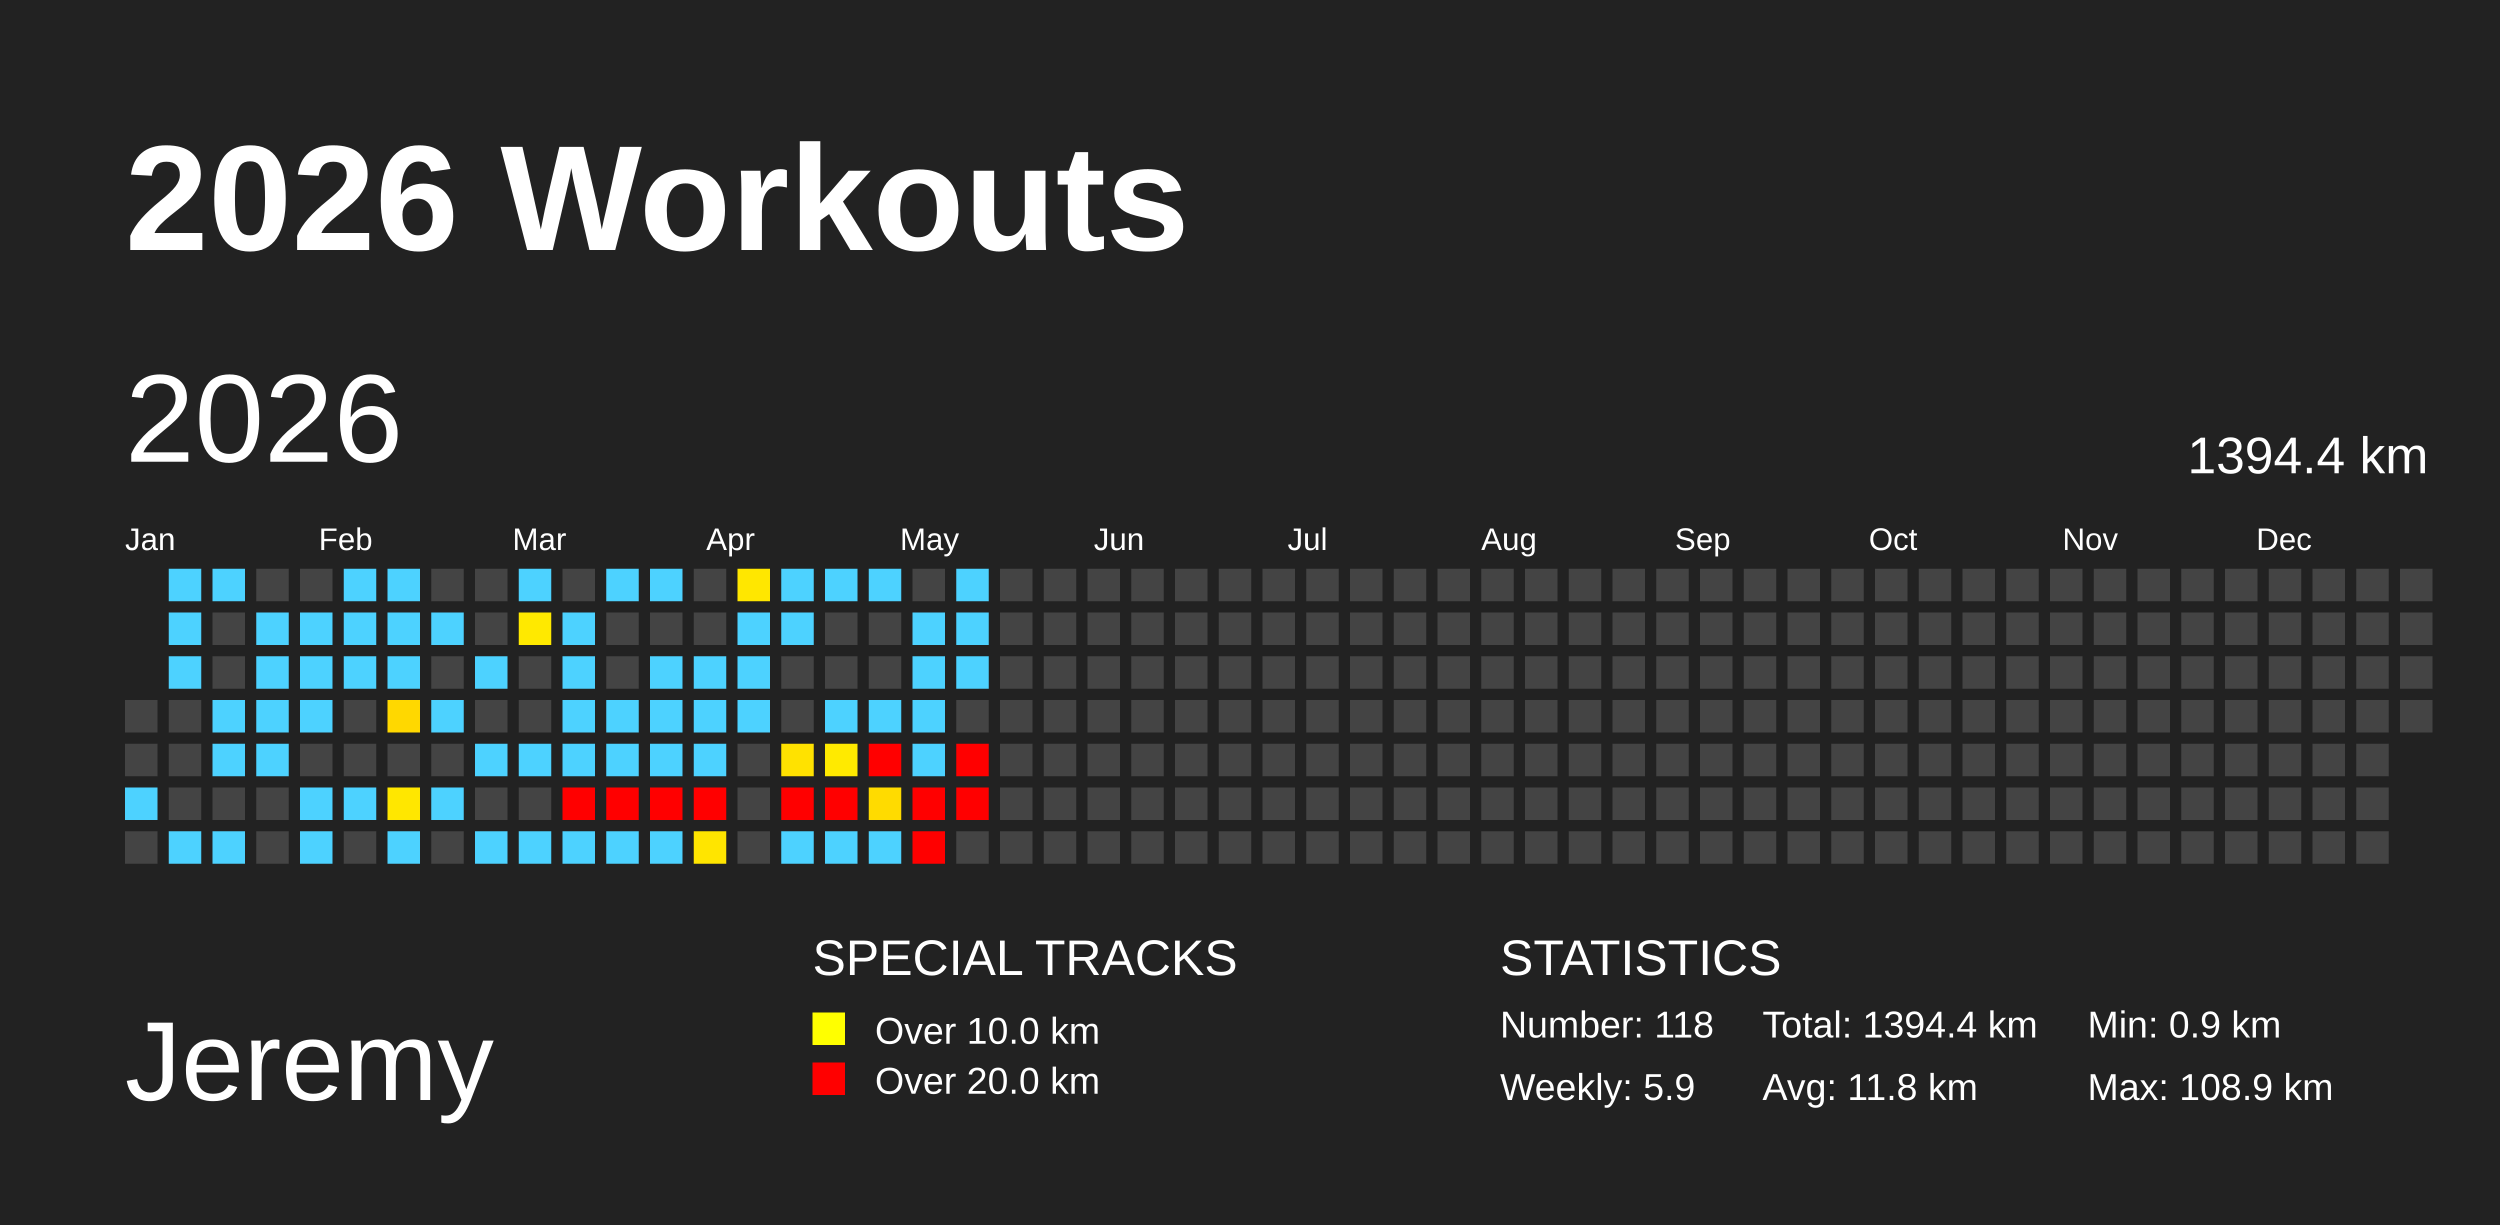
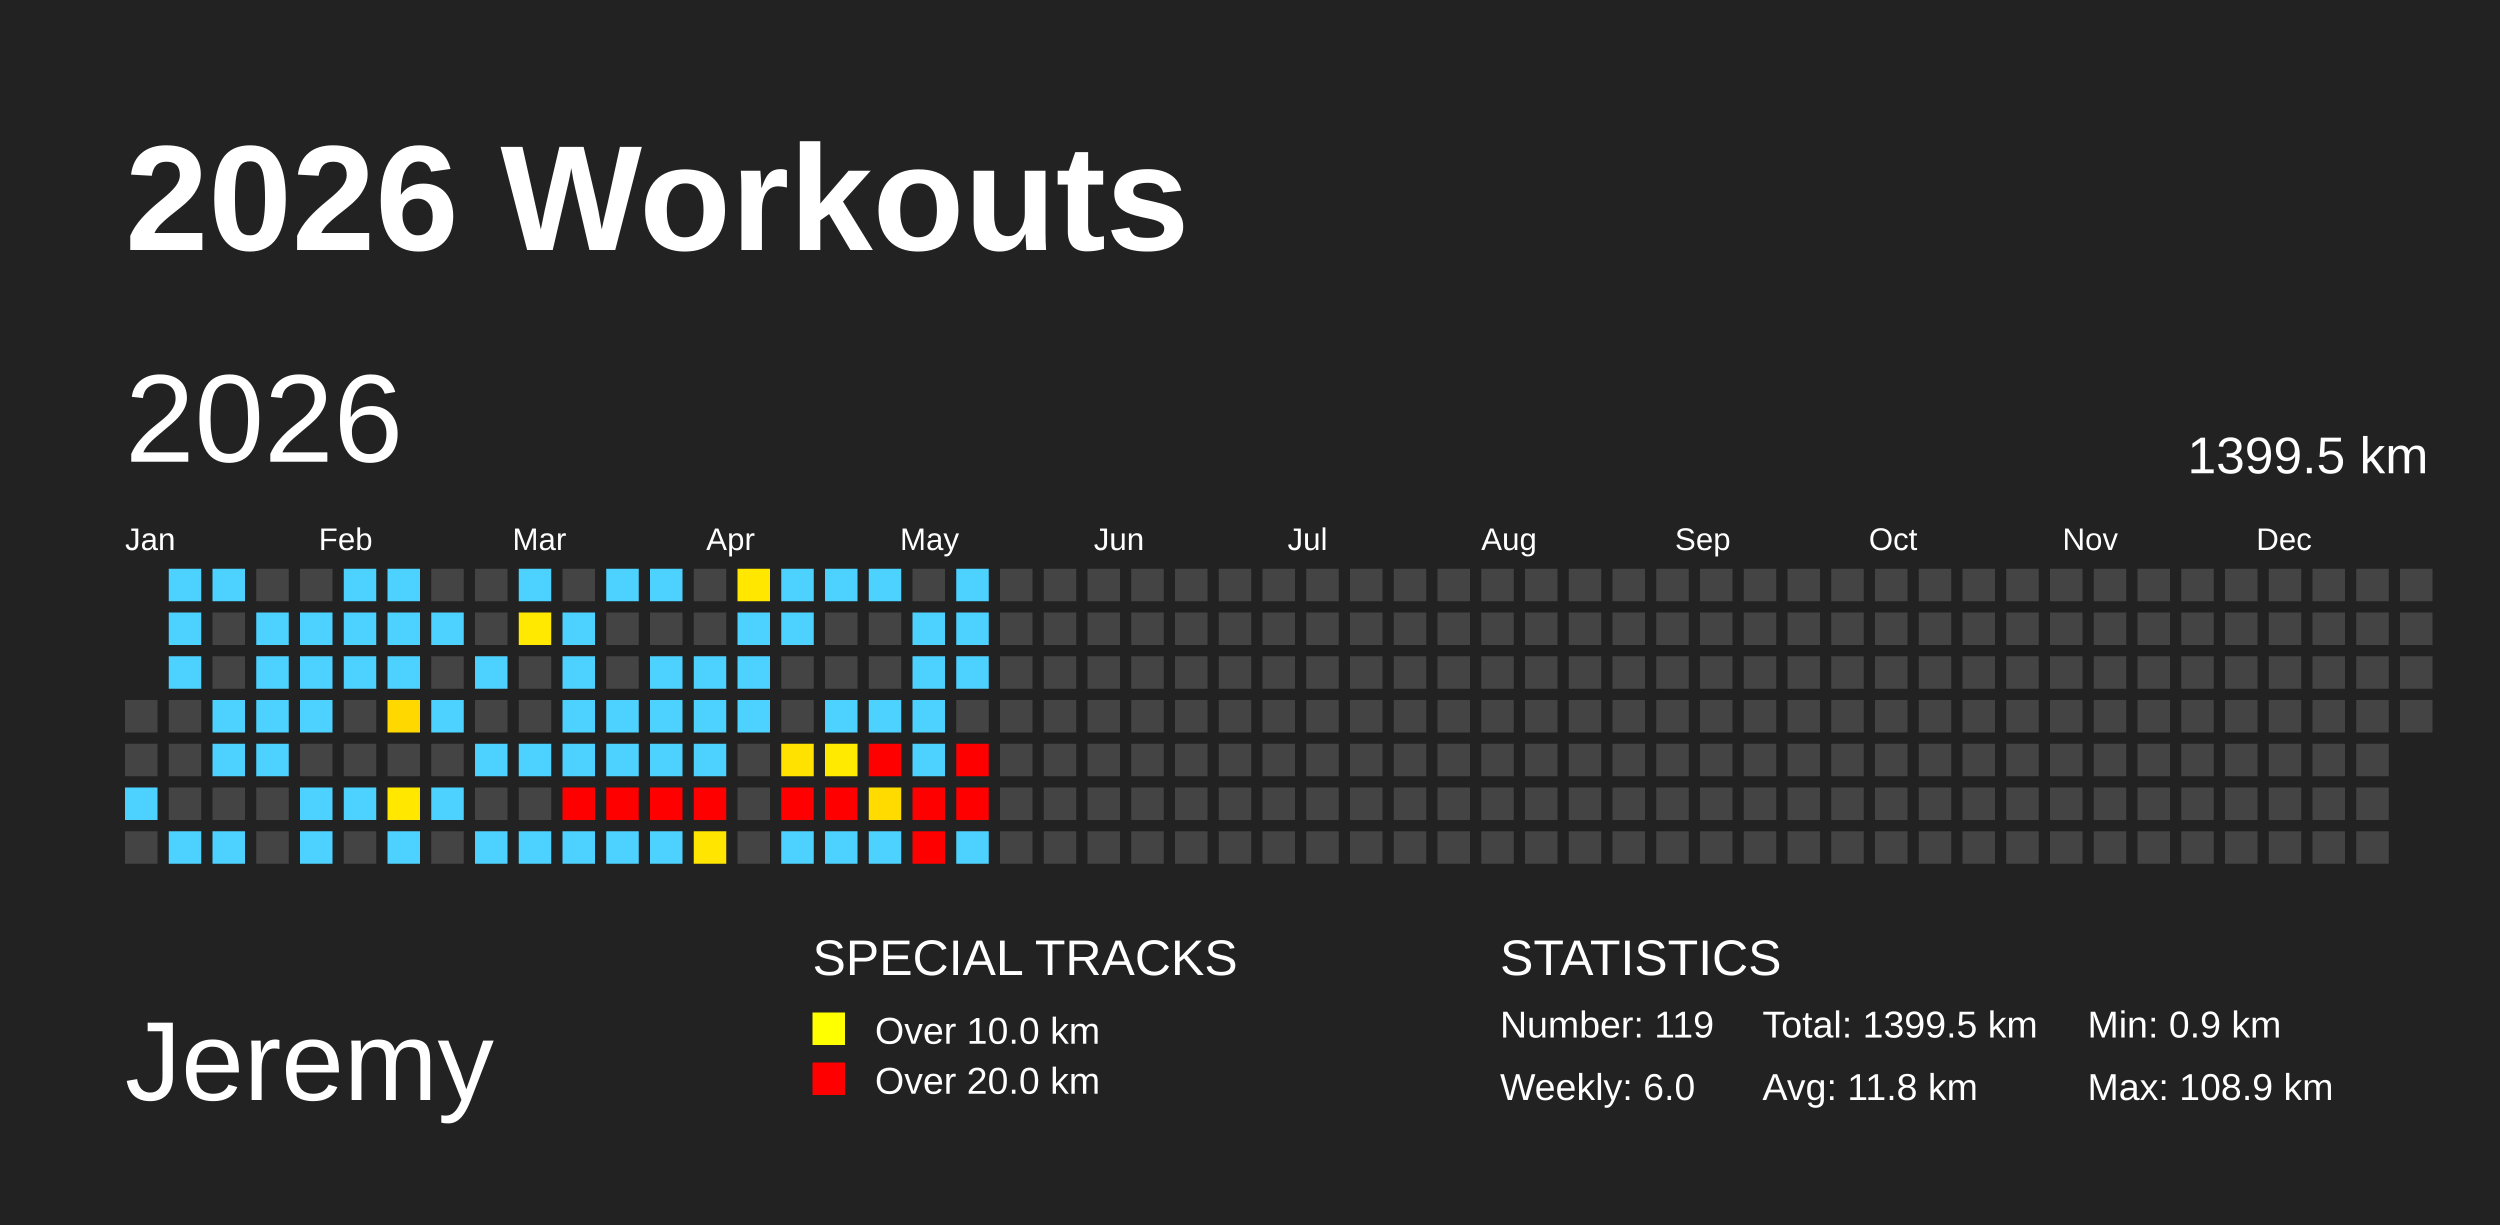
<svg xmlns="http://www.w3.org/2000/svg" baseProfile="full" height="98mm" version="1.1" viewBox="0,0,200,98" width="200mm">
  <defs />
  <rect fill="#222222" height="98" width="200" x="0" y="0" />
  <text fill="#FFFFFF" style="font-size:12px; font-family:Arial; font-weight:bold;" x="10" y="20">2026 Workouts</text>
  <text fill="#FFFFFF" style="font-size:9px; font-family:Arial" x="10" y="88">Jeremy</text>
  <text fill="#FFFFFF" style="font-size:4px; font-family:Arial" x="65" y="78">SPECIAL TRACKS</text>
  <rect fill="yellow" height="2.6" width="2.6" x="65" y="81" />
  <text fill="#FFFFFF" style="font-size:3px; font-family:Arial" x="70" y="83.5">Over 10.0 km</text>
  <rect fill="red" height="2.6" width="2.6" x="65" y="85" />
  <text fill="#FFFFFF" style="font-size:3px; font-family:Arial" x="70" y="87.5">Over 20.0 km</text>
  <text fill="#FFFFFF" style="font-size:4px; font-family:Arial" x="120" y="78">STATISTICS</text>
-   <text fill="#FFFFFF" style="font-size:3px; font-family:Arial" x="120" y="83">Number: 118</text>
-   <text fill="#FFFFFF" style="font-size:3px; font-family:Arial" x="120" y="88">Weekly: 5.9</text>
-   <text fill="#FFFFFF" style="font-size:3px; font-family:Arial" x="141" y="83">Total: 1394.4 km</text>
+   <text fill="#FFFFFF" style="font-size:3px; font-family:Arial" x="120" y="83">Number: 119</text>
+   <text fill="#FFFFFF" style="font-size:3px; font-family:Arial" x="120" y="88">Weekly: 6.0</text>
+   <text fill="#FFFFFF" style="font-size:3px; font-family:Arial" x="141" y="83">Total: 1399.5 km</text>
  <text fill="#FFFFFF" style="font-size:3px; font-family:Arial" x="141" y="88">Avg: 11.8 km</text>
  <text fill="#FFFFFF" style="font-size:3px; font-family:Arial" x="167" y="83">Min: 0.9 km</text>
  <text fill="#FFFFFF" style="font-size:3px; font-family:Arial" x="167" y="88">Max: 108.9 km</text>
  <text dominant-baseline="hanging" fill="#FFFFFF" style="font-size:10.0px; font-family:Arial;" x="10" y="30">2026</text>
-   <text dominant-baseline="hanging" fill="#FFFFFF" style="font-size:4.125px; font-family:Arial;" x="175" y="35">1394.4 km</text>
+   <text dominant-baseline="hanging" fill="#FFFFFF" style="font-size:4.125px; font-family:Arial;" x="175" y="35">1399.5 km</text>
  <text fill="#FFFFFF" style="font-size:2.5px; font-family:Arial" x="10.0" y="44">Jan</text>
  <text fill="#FFFFFF" style="font-size:2.5px; font-family:Arial" x="25.5" y="44">Feb</text>
  <text fill="#FFFFFF" style="font-size:2.5px; font-family:Arial" x="41.0" y="44">Mar</text>
  <text fill="#FFFFFF" style="font-size:2.5px; font-family:Arial" x="56.5" y="44">Apr</text>
  <text fill="#FFFFFF" style="font-size:2.5px; font-family:Arial" x="72.0" y="44">May</text>
  <text fill="#FFFFFF" style="font-size:2.5px; font-family:Arial" x="87.5" y="44">Jun</text>
  <text fill="#FFFFFF" style="font-size:2.5px; font-family:Arial" x="103.0" y="44">Jul</text>
  <text fill="#FFFFFF" style="font-size:2.5px; font-family:Arial" x="118.5" y="44">Aug</text>
  <text fill="#FFFFFF" style="font-size:2.5px; font-family:Arial" x="134.0" y="44">Sep</text>
  <text fill="#FFFFFF" style="font-size:2.5px; font-family:Arial" x="149.5" y="44">Oct</text>
  <text fill="#FFFFFF" style="font-size:2.5px; font-family:Arial" x="165.0" y="44">Nov</text>
  <text fill="#FFFFFF" style="font-size:2.5px; font-family:Arial" x="180.5" y="44">Dec</text>
  <rect fill="#444444" height="2.6" width="2.6" x="10.0" y="56.0" />
  <rect fill="#444444" height="2.6" width="2.6" x="10.0" y="59.5" />
  <rect fill="#4dd2ff" height="2.6" width="2.6" x="10.0" y="63.0" />
  <rect fill="#444444" height="2.6" width="2.6" x="10.0" y="66.5" />
  <rect fill="#4dd2ff" height="2.6" width="2.6" x="13.5" y="45.5" />
  <rect fill="#4dd2ff" height="2.6" width="2.6" x="13.5" y="49.0" />
  <rect fill="#4dd2ff" height="2.6" width="2.6" x="13.5" y="52.5" />
  <rect fill="#444444" height="2.6" width="2.6" x="13.5" y="56.0" />
  <rect fill="#444444" height="2.6" width="2.6" x="13.5" y="59.5" />
  <rect fill="#444444" height="2.6" width="2.6" x="13.5" y="63.0" />
  <rect fill="#4dd2ff" height="2.6" width="2.6" x="13.5" y="66.5" />
  <rect fill="#4dd2ff" height="2.6" width="2.6" x="17.0" y="45.5" />
  <rect fill="#444444" height="2.6" width="2.6" x="17.0" y="49.0" />
  <rect fill="#444444" height="2.6" width="2.6" x="17.0" y="52.5" />
  <rect fill="#4dd2ff" height="2.6" width="2.6" x="17.0" y="56.0" />
  <rect fill="#4dd2ff" height="2.6" width="2.6" x="17.0" y="59.5" />
  <rect fill="#444444" height="2.6" width="2.6" x="17.0" y="63.0" />
  <rect fill="#4dd2ff" height="2.6" width="2.6" x="17.0" y="66.5" />
  <rect fill="#444444" height="2.6" width="2.6" x="20.5" y="45.5" />
  <rect fill="#4dd2ff" height="2.6" width="2.6" x="20.5" y="49.0" />
  <rect fill="#4dd2ff" height="2.6" width="2.6" x="20.5" y="52.5" />
  <rect fill="#4dd2ff" height="2.6" width="2.6" x="20.5" y="56.0" />
  <rect fill="#4dd2ff" height="2.6" width="2.6" x="20.5" y="59.5" />
  <rect fill="#444444" height="2.6" width="2.6" x="20.5" y="63.0" />
  <rect fill="#444444" height="2.6" width="2.6" x="20.5" y="66.5" />
  <rect fill="#444444" height="2.6" width="2.6" x="24.0" y="45.5" />
  <rect fill="#4dd2ff" height="2.6" width="2.6" x="24.0" y="49.0" />
  <rect fill="#4dd2ff" height="2.6" width="2.6" x="24.0" y="52.5" />
  <rect fill="#4dd2ff" height="2.6" width="2.6" x="24.0" y="56.0" />
  <rect fill="#444444" height="2.6" width="2.6" x="24.0" y="59.5" />
  <rect fill="#4dd2ff" height="2.6" width="2.6" x="24.0" y="63.0" />
  <rect fill="#4dd2ff" height="2.6" width="2.6" x="24.0" y="66.5" />
  <rect fill="#4dd2ff" height="2.6" width="2.6" x="27.5" y="45.5" />
  <rect fill="#4dd2ff" height="2.6" width="2.6" x="27.5" y="49.0" />
  <rect fill="#4dd2ff" height="2.6" width="2.6" x="27.5" y="52.5" />
  <rect fill="#444444" height="2.6" width="2.6" x="27.5" y="56.0" />
  <rect fill="#444444" height="2.6" width="2.6" x="27.5" y="59.5" />
  <rect fill="#4dd2ff" height="2.6" width="2.6" x="27.5" y="63.0" />
  <rect fill="#444444" height="2.6" width="2.6" x="27.5" y="66.5" />
  <rect fill="#4dd2ff" height="2.6" width="2.6" x="31.0" y="45.5" />
  <rect fill="#4dd2ff" height="2.6" width="2.6" x="31.0" y="49.0" />
  <rect fill="#4dd2ff" height="2.6" width="2.6" x="31.0" y="52.5" />
  <rect fill="#ffd800" height="2.6" width="2.6" x="31.0" y="56.0" />
  <rect fill="#444444" height="2.6" width="2.6" x="31.0" y="59.5" />
  <rect fill="#ffe700" height="2.6" width="2.6" x="31.0" y="63.0" />
  <rect fill="#4dd2ff" height="2.6" width="2.6" x="31.0" y="66.5" />
  <rect fill="#444444" height="2.6" width="2.6" x="34.5" y="45.5" />
  <rect fill="#4dd2ff" height="2.6" width="2.6" x="34.5" y="49.0" />
  <rect fill="#444444" height="2.6" width="2.6" x="34.5" y="52.5" />
  <rect fill="#4dd2ff" height="2.6" width="2.6" x="34.5" y="56.0" />
  <rect fill="#444444" height="2.6" width="2.6" x="34.5" y="59.5" />
  <rect fill="#4dd2ff" height="2.6" width="2.6" x="34.5" y="63.0" />
  <rect fill="#444444" height="2.6" width="2.6" x="34.5" y="66.5" />
  <rect fill="#444444" height="2.6" width="2.6" x="38.0" y="45.5" />
  <rect fill="#444444" height="2.6" width="2.6" x="38.0" y="49.0" />
  <rect fill="#4dd2ff" height="2.6" width="2.6" x="38.0" y="52.5" />
  <rect fill="#444444" height="2.6" width="2.6" x="38.0" y="56.0" />
  <rect fill="#4dd2ff" height="2.6" width="2.6" x="38.0" y="59.5" />
  <rect fill="#444444" height="2.6" width="2.6" x="38.0" y="63.0" />
  <rect fill="#4dd2ff" height="2.6" width="2.6" x="38.0" y="66.5" />
  <rect fill="#4dd2ff" height="2.6" width="2.6" x="41.5" y="45.5" />
  <rect fill="#ffe900" height="2.6" width="2.6" x="41.5" y="49.0" />
  <rect fill="#444444" height="2.6" width="2.6" x="41.5" y="52.5" />
  <rect fill="#444444" height="2.6" width="2.6" x="41.5" y="56.0" />
  <rect fill="#4dd2ff" height="2.6" width="2.6" x="41.5" y="59.5" />
  <rect fill="#444444" height="2.6" width="2.6" x="41.5" y="63.0" />
  <rect fill="#4dd2ff" height="2.6" width="2.6" x="41.5" y="66.5" />
  <rect fill="#444444" height="2.6" width="2.6" x="45.0" y="45.5" />
  <rect fill="#4dd2ff" height="2.6" width="2.6" x="45.0" y="49.0" />
  <rect fill="#4dd2ff" height="2.6" width="2.6" x="45.0" y="52.5" />
  <rect fill="#4dd2ff" height="2.6" width="2.6" x="45.0" y="56.0" />
  <rect fill="#4dd2ff" height="2.6" width="2.6" x="45.0" y="59.5" />
  <rect fill="red" height="2.6" width="2.6" x="45.0" y="63.0" />
  <rect fill="#4dd2ff" height="2.6" width="2.6" x="45.0" y="66.5" />
  <rect fill="#4dd2ff" height="2.6" width="2.6" x="48.5" y="45.5" />
  <rect fill="#444444" height="2.6" width="2.6" x="48.5" y="49.0" />
  <rect fill="#444444" height="2.6" width="2.6" x="48.5" y="52.5" />
  <rect fill="#4dd2ff" height="2.6" width="2.6" x="48.5" y="56.0" />
  <rect fill="#4dd2ff" height="2.6" width="2.6" x="48.5" y="59.5" />
  <rect fill="red" height="2.6" width="2.6" x="48.5" y="63.0" />
  <rect fill="#4dd2ff" height="2.6" width="2.6" x="48.5" y="66.5" />
  <rect fill="#4dd2ff" height="2.6" width="2.6" x="52.0" y="45.5" />
  <rect fill="#444444" height="2.6" width="2.6" x="52.0" y="49.0" />
  <rect fill="#4dd2ff" height="2.6" width="2.6" x="52.0" y="52.5" />
  <rect fill="#4dd2ff" height="2.6" width="2.6" x="52.0" y="56.0" />
  <rect fill="#4dd2ff" height="2.6" width="2.6" x="52.0" y="59.5" />
  <rect fill="red" height="2.6" width="2.6" x="52.0" y="63.0" />
  <rect fill="#4dd2ff" height="2.6" width="2.6" x="52.0" y="66.5" />
  <rect fill="#444444" height="2.6" width="2.6" x="55.5" y="45.5" />
  <rect fill="#444444" height="2.6" width="2.6" x="55.5" y="49.0" />
  <rect fill="#4dd2ff" height="2.6" width="2.6" x="55.5" y="52.5" />
  <rect fill="#4dd2ff" height="2.6" width="2.6" x="55.5" y="56.0" />
  <rect fill="#4dd2ff" height="2.6" width="2.6" x="55.5" y="59.5" />
  <rect fill="red" height="2.6" width="2.6" x="55.5" y="63.0" />
  <rect fill="#ffe500" height="2.6" width="2.6" x="55.5" y="66.5" />
  <rect fill="#ffe700" height="2.6" width="2.6" x="59.0" y="45.5" />
  <rect fill="#4dd2ff" height="2.6" width="2.6" x="59.0" y="49.0" />
  <rect fill="#4dd2ff" height="2.6" width="2.6" x="59.0" y="52.5" />
  <rect fill="#4dd2ff" height="2.6" width="2.6" x="59.0" y="56.0" />
  <rect fill="#444444" height="2.6" width="2.6" x="59.0" y="59.5" />
  <rect fill="#444444" height="2.6" width="2.6" x="59.0" y="63.0" />
  <rect fill="#444444" height="2.6" width="2.6" x="59.0" y="66.5" />
  <rect fill="#4dd2ff" height="2.6" width="2.6" x="62.5" y="45.5" />
  <rect fill="#4dd2ff" height="2.6" width="2.6" x="62.5" y="49.0" />
  <rect fill="#444444" height="2.6" width="2.6" x="62.5" y="52.5" />
  <rect fill="#444444" height="2.6" width="2.6" x="62.5" y="56.0" />
  <rect fill="#ffe200" height="2.6" width="2.6" x="62.5" y="59.5" />
  <rect fill="red" height="2.6" width="2.6" x="62.5" y="63.0" />
  <rect fill="#4dd2ff" height="2.6" width="2.6" x="62.5" y="66.5" />
  <rect fill="#4dd2ff" height="2.6" width="2.6" x="66.0" y="45.5" />
  <rect fill="#444444" height="2.6" width="2.6" x="66.0" y="49.0" />
  <rect fill="#444444" height="2.6" width="2.6" x="66.0" y="52.5" />
  <rect fill="#4dd2ff" height="2.6" width="2.6" x="66.0" y="56.0" />
  <rect fill="#ffea00" height="2.6" width="2.6" x="66.0" y="59.5" />
  <rect fill="red" height="2.6" width="2.6" x="66.0" y="63.0" />
  <rect fill="#4dd2ff" height="2.6" width="2.6" x="66.0" y="66.5" />
  <rect fill="#4dd2ff" height="2.6" width="2.6" x="69.5" y="45.5" />
  <rect fill="#444444" height="2.6" width="2.6" x="69.5" y="49.0" />
  <rect fill="#444444" height="2.6" width="2.6" x="69.5" y="52.5" />
  <rect fill="#4dd2ff" height="2.6" width="2.6" x="69.5" y="56.0" />
  <rect fill="red" height="2.6" width="2.6" x="69.5" y="59.5" />
  <rect fill="#ffdb00" height="2.6" width="2.6" x="69.5" y="63.0" />
  <rect fill="#4dd2ff" height="2.6" width="2.6" x="69.5" y="66.5" />
  <rect fill="#444444" height="2.6" width="2.6" x="73.0" y="45.5" />
  <rect fill="#4dd2ff" height="2.6" width="2.6" x="73.0" y="49.0" />
  <rect fill="#4dd2ff" height="2.6" width="2.6" x="73.0" y="52.5" />
  <rect fill="#4dd2ff" height="2.6" width="2.6" x="73.0" y="56.0" />
  <rect fill="#4dd2ff" height="2.6" width="2.6" x="73.0" y="59.5" />
  <rect fill="red" height="2.6" width="2.6" x="73.0" y="63.0" />
  <rect fill="red" height="2.6" width="2.6" x="73.0" y="66.5" />
  <rect fill="#4dd2ff" height="2.6" width="2.6" x="76.5" y="45.5" />
  <rect fill="#4dd2ff" height="2.6" width="2.6" x="76.5" y="49.0" />
  <rect fill="#4dd2ff" height="2.6" width="2.6" x="76.5" y="52.5" />
  <rect fill="#444444" height="2.6" width="2.6" x="76.5" y="56.0" />
  <rect fill="red" height="2.6" width="2.6" x="76.5" y="59.5" />
  <rect fill="red" height="2.6" width="2.6" x="76.5" y="63.0" />
-   <rect fill="#444444" height="2.6" width="2.6" x="76.5" y="66.5" />
+   <rect fill="#4dd2ff" height="2.6" width="2.6" x="76.5" y="66.5" />
  <rect fill="#444444" height="2.6" width="2.6" x="80.0" y="45.5" />
  <rect fill="#444444" height="2.6" width="2.6" x="80.0" y="49.0" />
  <rect fill="#444444" height="2.6" width="2.6" x="80.0" y="52.5" />
  <rect fill="#444444" height="2.6" width="2.6" x="80.0" y="56.0" />
  <rect fill="#444444" height="2.6" width="2.6" x="80.0" y="59.5" />
  <rect fill="#444444" height="2.6" width="2.6" x="80.0" y="63.0" />
  <rect fill="#444444" height="2.6" width="2.6" x="80.0" y="66.5" />
  <rect fill="#444444" height="2.6" width="2.6" x="83.5" y="45.5" />
  <rect fill="#444444" height="2.6" width="2.6" x="83.5" y="49.0" />
  <rect fill="#444444" height="2.6" width="2.6" x="83.5" y="52.5" />
  <rect fill="#444444" height="2.6" width="2.6" x="83.5" y="56.0" />
  <rect fill="#444444" height="2.6" width="2.6" x="83.5" y="59.5" />
  <rect fill="#444444" height="2.6" width="2.6" x="83.5" y="63.0" />
  <rect fill="#444444" height="2.6" width="2.6" x="83.5" y="66.5" />
  <rect fill="#444444" height="2.6" width="2.6" x="87.0" y="45.5" />
  <rect fill="#444444" height="2.6" width="2.6" x="87.0" y="49.0" />
  <rect fill="#444444" height="2.6" width="2.6" x="87.0" y="52.5" />
  <rect fill="#444444" height="2.6" width="2.6" x="87.0" y="56.0" />
  <rect fill="#444444" height="2.6" width="2.6" x="87.0" y="59.5" />
  <rect fill="#444444" height="2.6" width="2.6" x="87.0" y="63.0" />
  <rect fill="#444444" height="2.6" width="2.6" x="87.0" y="66.5" />
  <rect fill="#444444" height="2.6" width="2.6" x="90.5" y="45.5" />
  <rect fill="#444444" height="2.6" width="2.6" x="90.5" y="49.0" />
  <rect fill="#444444" height="2.6" width="2.6" x="90.5" y="52.5" />
  <rect fill="#444444" height="2.6" width="2.6" x="90.5" y="56.0" />
  <rect fill="#444444" height="2.6" width="2.6" x="90.5" y="59.5" />
  <rect fill="#444444" height="2.6" width="2.6" x="90.5" y="63.0" />
  <rect fill="#444444" height="2.6" width="2.6" x="90.5" y="66.5" />
  <rect fill="#444444" height="2.6" width="2.6" x="94.0" y="45.5" />
  <rect fill="#444444" height="2.6" width="2.6" x="94.0" y="49.0" />
  <rect fill="#444444" height="2.6" width="2.6" x="94.0" y="52.5" />
  <rect fill="#444444" height="2.6" width="2.6" x="94.0" y="56.0" />
  <rect fill="#444444" height="2.6" width="2.6" x="94.0" y="59.5" />
  <rect fill="#444444" height="2.6" width="2.6" x="94.0" y="63.0" />
  <rect fill="#444444" height="2.6" width="2.6" x="94.0" y="66.5" />
  <rect fill="#444444" height="2.6" width="2.6" x="97.5" y="45.5" />
  <rect fill="#444444" height="2.6" width="2.6" x="97.5" y="49.0" />
  <rect fill="#444444" height="2.6" width="2.6" x="97.5" y="52.5" />
  <rect fill="#444444" height="2.6" width="2.6" x="97.5" y="56.0" />
  <rect fill="#444444" height="2.6" width="2.6" x="97.5" y="59.5" />
  <rect fill="#444444" height="2.6" width="2.6" x="97.5" y="63.0" />
  <rect fill="#444444" height="2.6" width="2.6" x="97.5" y="66.5" />
  <rect fill="#444444" height="2.6" width="2.6" x="101.0" y="45.5" />
  <rect fill="#444444" height="2.6" width="2.6" x="101.0" y="49.0" />
  <rect fill="#444444" height="2.6" width="2.6" x="101.0" y="52.5" />
  <rect fill="#444444" height="2.6" width="2.6" x="101.0" y="56.0" />
  <rect fill="#444444" height="2.6" width="2.6" x="101.0" y="59.5" />
  <rect fill="#444444" height="2.6" width="2.6" x="101.0" y="63.0" />
  <rect fill="#444444" height="2.6" width="2.6" x="101.0" y="66.5" />
  <rect fill="#444444" height="2.6" width="2.6" x="104.5" y="45.5" />
  <rect fill="#444444" height="2.6" width="2.6" x="104.5" y="49.0" />
  <rect fill="#444444" height="2.6" width="2.6" x="104.5" y="52.5" />
  <rect fill="#444444" height="2.6" width="2.6" x="104.5" y="56.0" />
  <rect fill="#444444" height="2.6" width="2.6" x="104.5" y="59.5" />
  <rect fill="#444444" height="2.6" width="2.6" x="104.5" y="63.0" />
  <rect fill="#444444" height="2.6" width="2.6" x="104.5" y="66.5" />
  <rect fill="#444444" height="2.6" width="2.6" x="108.0" y="45.5" />
  <rect fill="#444444" height="2.6" width="2.6" x="108.0" y="49.0" />
  <rect fill="#444444" height="2.6" width="2.6" x="108.0" y="52.5" />
  <rect fill="#444444" height="2.6" width="2.6" x="108.0" y="56.0" />
  <rect fill="#444444" height="2.6" width="2.6" x="108.0" y="59.5" />
  <rect fill="#444444" height="2.6" width="2.6" x="108.0" y="63.0" />
  <rect fill="#444444" height="2.6" width="2.6" x="108.0" y="66.5" />
  <rect fill="#444444" height="2.6" width="2.6" x="111.5" y="45.5" />
  <rect fill="#444444" height="2.6" width="2.6" x="111.5" y="49.0" />
  <rect fill="#444444" height="2.6" width="2.6" x="111.5" y="52.5" />
  <rect fill="#444444" height="2.6" width="2.6" x="111.5" y="56.0" />
  <rect fill="#444444" height="2.6" width="2.6" x="111.5" y="59.5" />
  <rect fill="#444444" height="2.6" width="2.6" x="111.5" y="63.0" />
  <rect fill="#444444" height="2.6" width="2.6" x="111.5" y="66.5" />
  <rect fill="#444444" height="2.6" width="2.6" x="115.0" y="45.5" />
  <rect fill="#444444" height="2.6" width="2.6" x="115.0" y="49.0" />
  <rect fill="#444444" height="2.6" width="2.6" x="115.0" y="52.5" />
  <rect fill="#444444" height="2.6" width="2.6" x="115.0" y="56.0" />
  <rect fill="#444444" height="2.6" width="2.6" x="115.0" y="59.5" />
  <rect fill="#444444" height="2.6" width="2.6" x="115.0" y="63.0" />
  <rect fill="#444444" height="2.6" width="2.6" x="115.0" y="66.5" />
  <rect fill="#444444" height="2.6" width="2.6" x="118.5" y="45.5" />
  <rect fill="#444444" height="2.6" width="2.6" x="118.5" y="49.0" />
  <rect fill="#444444" height="2.6" width="2.6" x="118.5" y="52.5" />
  <rect fill="#444444" height="2.6" width="2.6" x="118.5" y="56.0" />
  <rect fill="#444444" height="2.6" width="2.6" x="118.5" y="59.5" />
  <rect fill="#444444" height="2.6" width="2.6" x="118.5" y="63.0" />
  <rect fill="#444444" height="2.6" width="2.6" x="118.5" y="66.5" />
  <rect fill="#444444" height="2.6" width="2.6" x="122.0" y="45.5" />
  <rect fill="#444444" height="2.6" width="2.6" x="122.0" y="49.0" />
  <rect fill="#444444" height="2.6" width="2.6" x="122.0" y="52.5" />
  <rect fill="#444444" height="2.6" width="2.6" x="122.0" y="56.0" />
  <rect fill="#444444" height="2.6" width="2.6" x="122.0" y="59.5" />
  <rect fill="#444444" height="2.6" width="2.6" x="122.0" y="63.0" />
  <rect fill="#444444" height="2.6" width="2.6" x="122.0" y="66.5" />
  <rect fill="#444444" height="2.6" width="2.6" x="125.5" y="45.5" />
  <rect fill="#444444" height="2.6" width="2.6" x="125.5" y="49.0" />
  <rect fill="#444444" height="2.6" width="2.6" x="125.5" y="52.5" />
  <rect fill="#444444" height="2.6" width="2.6" x="125.5" y="56.0" />
  <rect fill="#444444" height="2.6" width="2.6" x="125.5" y="59.5" />
  <rect fill="#444444" height="2.6" width="2.6" x="125.5" y="63.0" />
  <rect fill="#444444" height="2.6" width="2.6" x="125.5" y="66.5" />
  <rect fill="#444444" height="2.6" width="2.6" x="129.0" y="45.5" />
  <rect fill="#444444" height="2.6" width="2.6" x="129.0" y="49.0" />
  <rect fill="#444444" height="2.6" width="2.6" x="129.0" y="52.5" />
  <rect fill="#444444" height="2.6" width="2.6" x="129.0" y="56.0" />
  <rect fill="#444444" height="2.6" width="2.6" x="129.0" y="59.5" />
  <rect fill="#444444" height="2.6" width="2.6" x="129.0" y="63.0" />
  <rect fill="#444444" height="2.6" width="2.6" x="129.0" y="66.5" />
  <rect fill="#444444" height="2.6" width="2.6" x="132.5" y="45.5" />
  <rect fill="#444444" height="2.6" width="2.6" x="132.5" y="49.0" />
  <rect fill="#444444" height="2.6" width="2.6" x="132.5" y="52.5" />
  <rect fill="#444444" height="2.6" width="2.6" x="132.5" y="56.0" />
  <rect fill="#444444" height="2.6" width="2.6" x="132.5" y="59.5" />
  <rect fill="#444444" height="2.6" width="2.6" x="132.5" y="63.0" />
  <rect fill="#444444" height="2.6" width="2.6" x="132.5" y="66.5" />
  <rect fill="#444444" height="2.6" width="2.6" x="136.0" y="45.5" />
  <rect fill="#444444" height="2.6" width="2.6" x="136.0" y="49.0" />
  <rect fill="#444444" height="2.6" width="2.6" x="136.0" y="52.5" />
  <rect fill="#444444" height="2.6" width="2.6" x="136.0" y="56.0" />
  <rect fill="#444444" height="2.6" width="2.6" x="136.0" y="59.5" />
  <rect fill="#444444" height="2.6" width="2.6" x="136.0" y="63.0" />
  <rect fill="#444444" height="2.6" width="2.6" x="136.0" y="66.5" />
  <rect fill="#444444" height="2.6" width="2.6" x="139.5" y="45.5" />
  <rect fill="#444444" height="2.6" width="2.6" x="139.5" y="49.0" />
  <rect fill="#444444" height="2.6" width="2.6" x="139.5" y="52.5" />
  <rect fill="#444444" height="2.6" width="2.6" x="139.5" y="56.0" />
  <rect fill="#444444" height="2.6" width="2.6" x="139.5" y="59.5" />
  <rect fill="#444444" height="2.6" width="2.6" x="139.5" y="63.0" />
  <rect fill="#444444" height="2.6" width="2.6" x="139.5" y="66.5" />
  <rect fill="#444444" height="2.6" width="2.6" x="143.0" y="45.5" />
  <rect fill="#444444" height="2.6" width="2.6" x="143.0" y="49.0" />
  <rect fill="#444444" height="2.6" width="2.6" x="143.0" y="52.5" />
  <rect fill="#444444" height="2.6" width="2.6" x="143.0" y="56.0" />
  <rect fill="#444444" height="2.6" width="2.6" x="143.0" y="59.5" />
  <rect fill="#444444" height="2.6" width="2.6" x="143.0" y="63.0" />
  <rect fill="#444444" height="2.6" width="2.6" x="143.0" y="66.5" />
  <rect fill="#444444" height="2.6" width="2.6" x="146.5" y="45.5" />
  <rect fill="#444444" height="2.6" width="2.6" x="146.5" y="49.0" />
  <rect fill="#444444" height="2.6" width="2.6" x="146.5" y="52.5" />
  <rect fill="#444444" height="2.6" width="2.6" x="146.5" y="56.0" />
  <rect fill="#444444" height="2.6" width="2.6" x="146.5" y="59.5" />
  <rect fill="#444444" height="2.6" width="2.6" x="146.5" y="63.0" />
  <rect fill="#444444" height="2.6" width="2.6" x="146.5" y="66.5" />
  <rect fill="#444444" height="2.6" width="2.6" x="150.0" y="45.5" />
  <rect fill="#444444" height="2.6" width="2.6" x="150.0" y="49.0" />
  <rect fill="#444444" height="2.6" width="2.6" x="150.0" y="52.5" />
  <rect fill="#444444" height="2.6" width="2.6" x="150.0" y="56.0" />
  <rect fill="#444444" height="2.6" width="2.6" x="150.0" y="59.5" />
  <rect fill="#444444" height="2.6" width="2.6" x="150.0" y="63.0" />
  <rect fill="#444444" height="2.6" width="2.6" x="150.0" y="66.5" />
  <rect fill="#444444" height="2.6" width="2.6" x="153.5" y="45.5" />
  <rect fill="#444444" height="2.6" width="2.6" x="153.5" y="49.0" />
  <rect fill="#444444" height="2.6" width="2.6" x="153.5" y="52.5" />
  <rect fill="#444444" height="2.6" width="2.6" x="153.5" y="56.0" />
  <rect fill="#444444" height="2.6" width="2.6" x="153.5" y="59.5" />
  <rect fill="#444444" height="2.6" width="2.6" x="153.5" y="63.0" />
  <rect fill="#444444" height="2.6" width="2.6" x="153.5" y="66.5" />
  <rect fill="#444444" height="2.6" width="2.6" x="157.0" y="45.5" />
  <rect fill="#444444" height="2.6" width="2.6" x="157.0" y="49.0" />
  <rect fill="#444444" height="2.6" width="2.6" x="157.0" y="52.5" />
  <rect fill="#444444" height="2.6" width="2.6" x="157.0" y="56.0" />
  <rect fill="#444444" height="2.6" width="2.6" x="157.0" y="59.5" />
  <rect fill="#444444" height="2.6" width="2.6" x="157.0" y="63.0" />
  <rect fill="#444444" height="2.6" width="2.6" x="157.0" y="66.5" />
  <rect fill="#444444" height="2.6" width="2.6" x="160.5" y="45.5" />
  <rect fill="#444444" height="2.6" width="2.6" x="160.5" y="49.0" />
  <rect fill="#444444" height="2.6" width="2.6" x="160.5" y="52.5" />
  <rect fill="#444444" height="2.6" width="2.6" x="160.5" y="56.0" />
  <rect fill="#444444" height="2.6" width="2.6" x="160.5" y="59.5" />
  <rect fill="#444444" height="2.6" width="2.6" x="160.5" y="63.0" />
  <rect fill="#444444" height="2.6" width="2.6" x="160.5" y="66.5" />
  <rect fill="#444444" height="2.6" width="2.6" x="164.0" y="45.5" />
  <rect fill="#444444" height="2.6" width="2.6" x="164.0" y="49.0" />
  <rect fill="#444444" height="2.6" width="2.6" x="164.0" y="52.5" />
  <rect fill="#444444" height="2.6" width="2.6" x="164.0" y="56.0" />
  <rect fill="#444444" height="2.6" width="2.6" x="164.0" y="59.5" />
  <rect fill="#444444" height="2.6" width="2.6" x="164.0" y="63.0" />
  <rect fill="#444444" height="2.6" width="2.6" x="164.0" y="66.5" />
  <rect fill="#444444" height="2.6" width="2.6" x="167.5" y="45.5" />
  <rect fill="#444444" height="2.6" width="2.6" x="167.5" y="49.0" />
  <rect fill="#444444" height="2.6" width="2.6" x="167.5" y="52.5" />
  <rect fill="#444444" height="2.6" width="2.6" x="167.5" y="56.0" />
  <rect fill="#444444" height="2.6" width="2.6" x="167.5" y="59.5" />
  <rect fill="#444444" height="2.6" width="2.6" x="167.5" y="63.0" />
  <rect fill="#444444" height="2.6" width="2.6" x="167.5" y="66.5" />
  <rect fill="#444444" height="2.6" width="2.6" x="171.0" y="45.5" />
  <rect fill="#444444" height="2.6" width="2.6" x="171.0" y="49.0" />
  <rect fill="#444444" height="2.6" width="2.6" x="171.0" y="52.5" />
  <rect fill="#444444" height="2.6" width="2.6" x="171.0" y="56.0" />
  <rect fill="#444444" height="2.6" width="2.6" x="171.0" y="59.5" />
  <rect fill="#444444" height="2.6" width="2.6" x="171.0" y="63.0" />
  <rect fill="#444444" height="2.6" width="2.6" x="171.0" y="66.5" />
  <rect fill="#444444" height="2.6" width="2.6" x="174.5" y="45.5" />
  <rect fill="#444444" height="2.6" width="2.6" x="174.5" y="49.0" />
  <rect fill="#444444" height="2.6" width="2.6" x="174.5" y="52.5" />
  <rect fill="#444444" height="2.6" width="2.6" x="174.5" y="56.0" />
  <rect fill="#444444" height="2.6" width="2.6" x="174.5" y="59.5" />
  <rect fill="#444444" height="2.6" width="2.6" x="174.5" y="63.0" />
  <rect fill="#444444" height="2.6" width="2.6" x="174.5" y="66.5" />
  <rect fill="#444444" height="2.6" width="2.6" x="178.0" y="45.5" />
  <rect fill="#444444" height="2.6" width="2.6" x="178.0" y="49.0" />
  <rect fill="#444444" height="2.6" width="2.6" x="178.0" y="52.5" />
  <rect fill="#444444" height="2.6" width="2.6" x="178.0" y="56.0" />
  <rect fill="#444444" height="2.6" width="2.6" x="178.0" y="59.5" />
  <rect fill="#444444" height="2.6" width="2.6" x="178.0" y="63.0" />
  <rect fill="#444444" height="2.6" width="2.6" x="178.0" y="66.5" />
  <rect fill="#444444" height="2.6" width="2.6" x="181.5" y="45.5" />
  <rect fill="#444444" height="2.6" width="2.6" x="181.5" y="49.0" />
  <rect fill="#444444" height="2.6" width="2.6" x="181.5" y="52.5" />
  <rect fill="#444444" height="2.6" width="2.6" x="181.5" y="56.0" />
  <rect fill="#444444" height="2.6" width="2.6" x="181.5" y="59.5" />
  <rect fill="#444444" height="2.6" width="2.6" x="181.5" y="63.0" />
  <rect fill="#444444" height="2.6" width="2.6" x="181.5" y="66.5" />
  <rect fill="#444444" height="2.6" width="2.6" x="185.0" y="45.5" />
  <rect fill="#444444" height="2.6" width="2.6" x="185.0" y="49.0" />
  <rect fill="#444444" height="2.6" width="2.6" x="185.0" y="52.5" />
  <rect fill="#444444" height="2.6" width="2.6" x="185.0" y="56.0" />
  <rect fill="#444444" height="2.6" width="2.6" x="185.0" y="59.5" />
  <rect fill="#444444" height="2.6" width="2.6" x="185.0" y="63.0" />
  <rect fill="#444444" height="2.6" width="2.6" x="185.0" y="66.5" />
  <rect fill="#444444" height="2.6" width="2.6" x="188.5" y="45.5" />
  <rect fill="#444444" height="2.6" width="2.6" x="188.5" y="49.0" />
  <rect fill="#444444" height="2.6" width="2.6" x="188.5" y="52.5" />
  <rect fill="#444444" height="2.6" width="2.6" x="188.5" y="56.0" />
  <rect fill="#444444" height="2.6" width="2.6" x="188.5" y="59.5" />
  <rect fill="#444444" height="2.6" width="2.6" x="188.5" y="63.0" />
  <rect fill="#444444" height="2.6" width="2.6" x="188.5" y="66.5" />
  <rect fill="#444444" height="2.6" width="2.6" x="192.0" y="45.5" />
  <rect fill="#444444" height="2.6" width="2.6" x="192.0" y="49.0" />
  <rect fill="#444444" height="2.6" width="2.6" x="192.0" y="52.5" />
  <rect fill="#444444" height="2.6" width="2.6" x="192.0" y="56.0" />
</svg>
